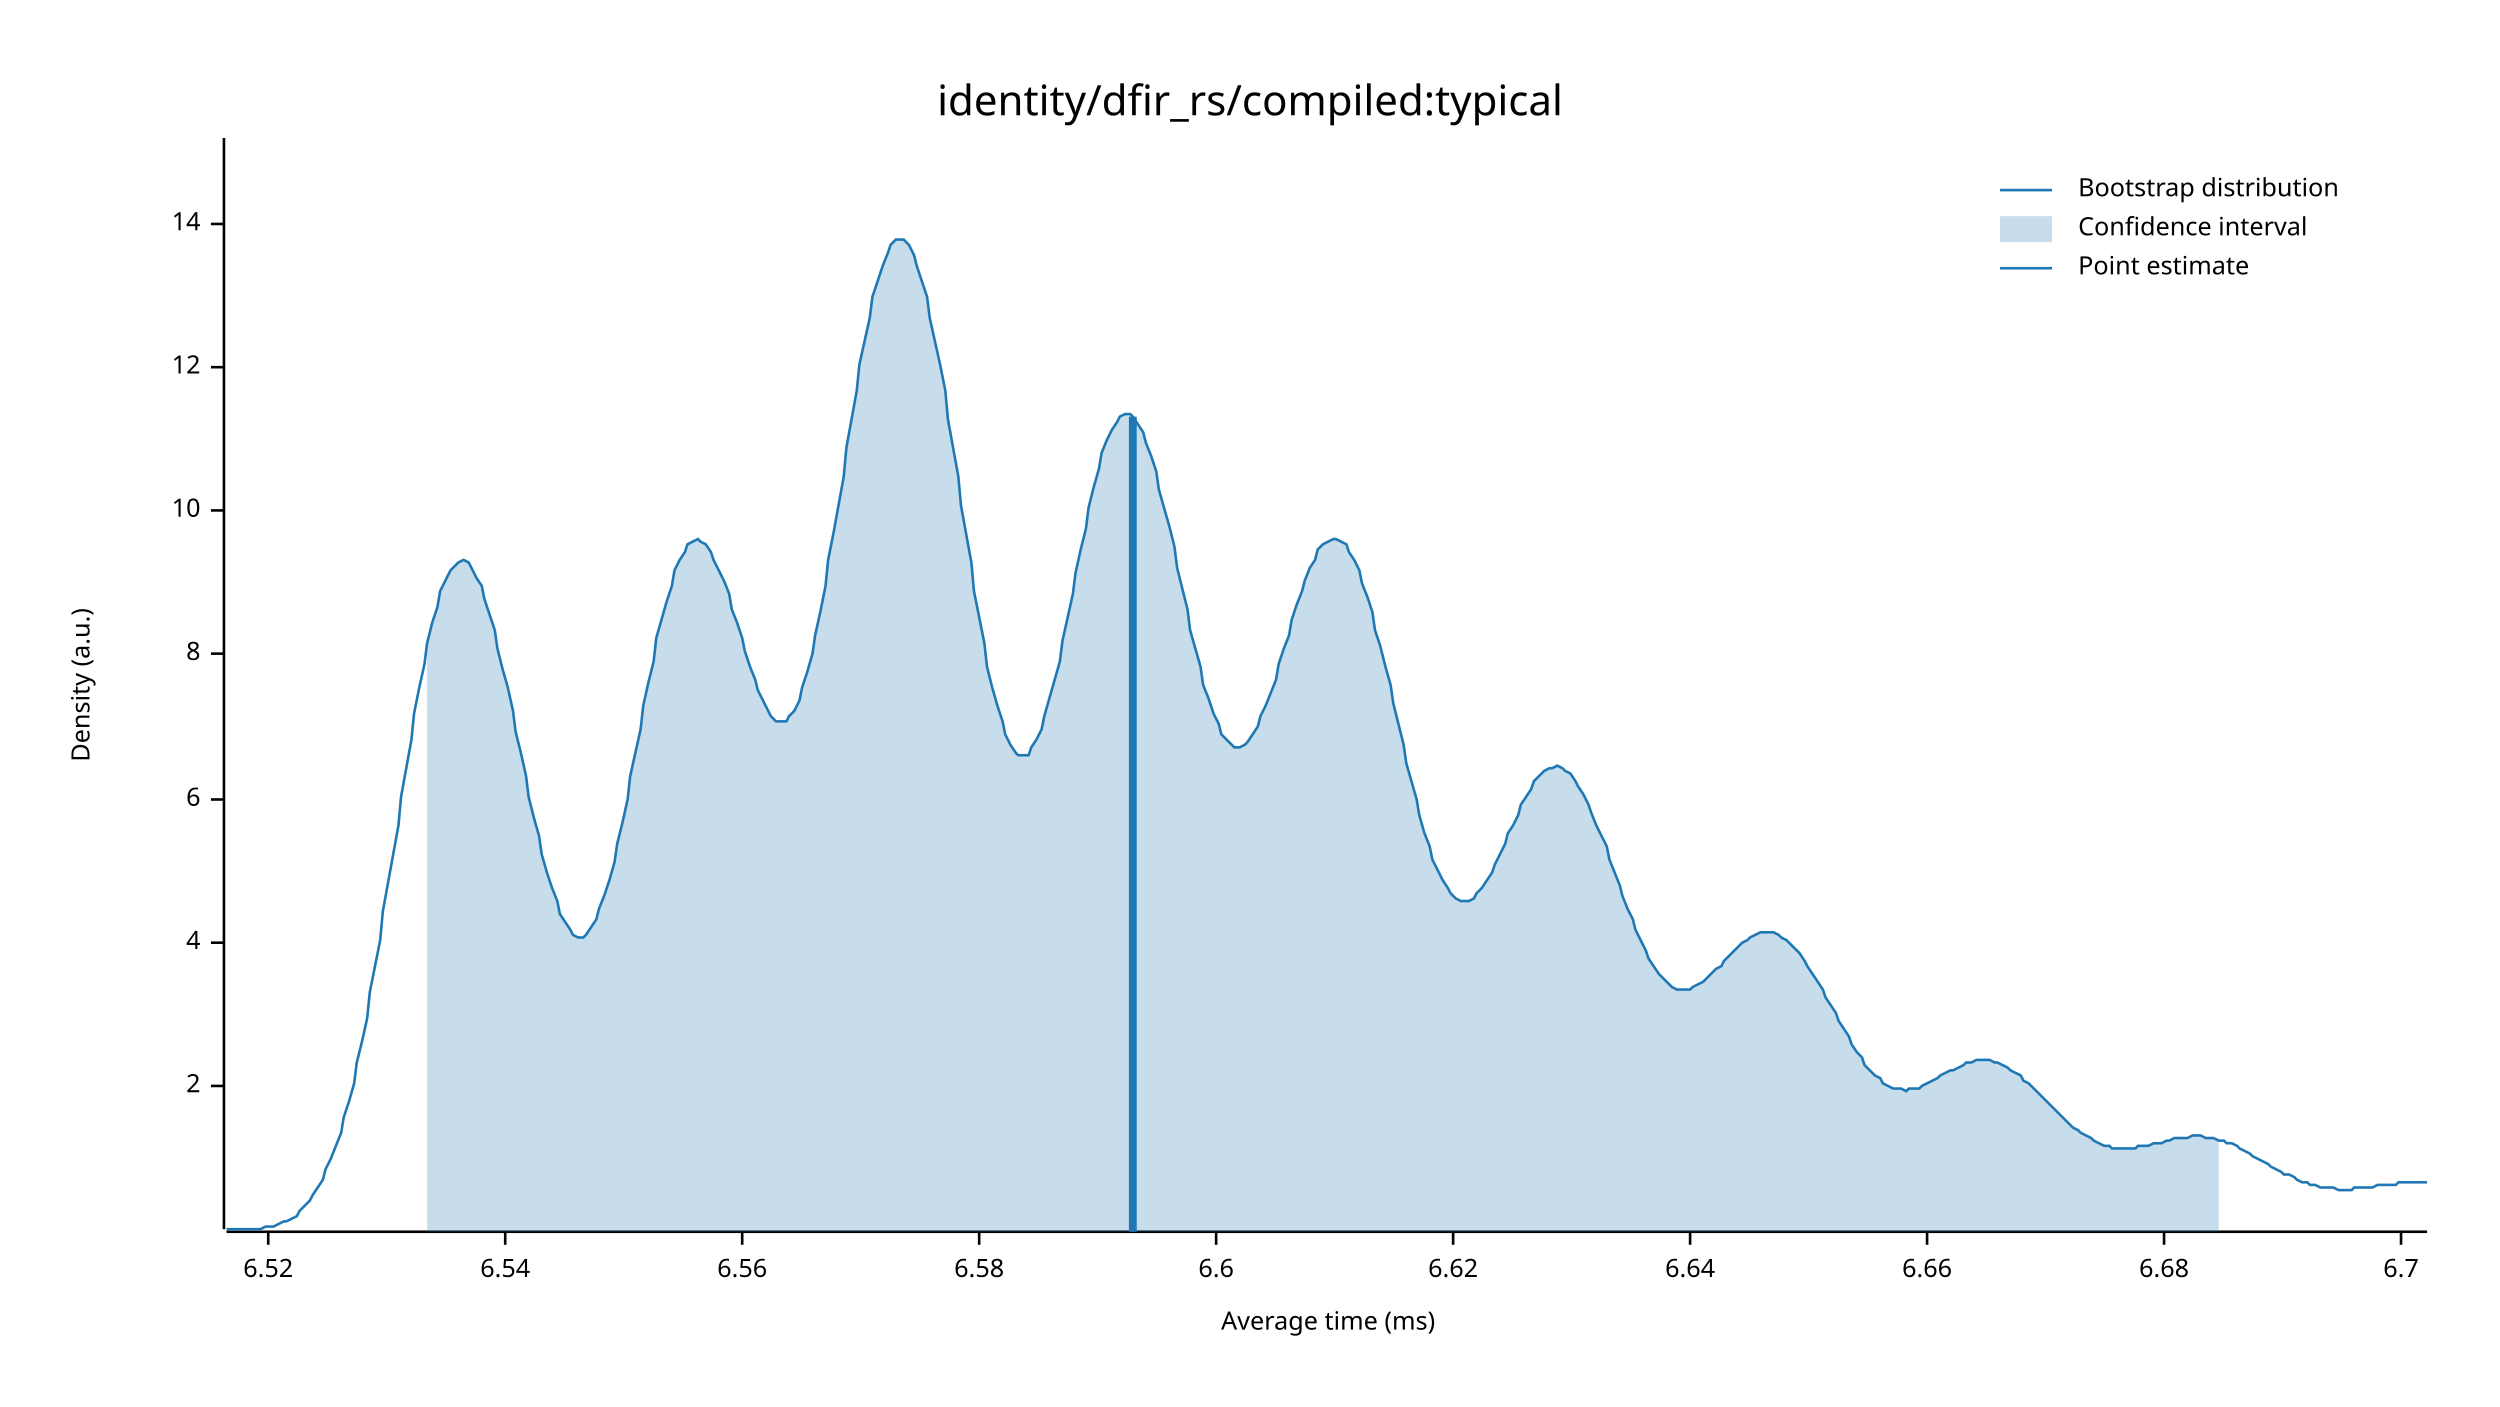
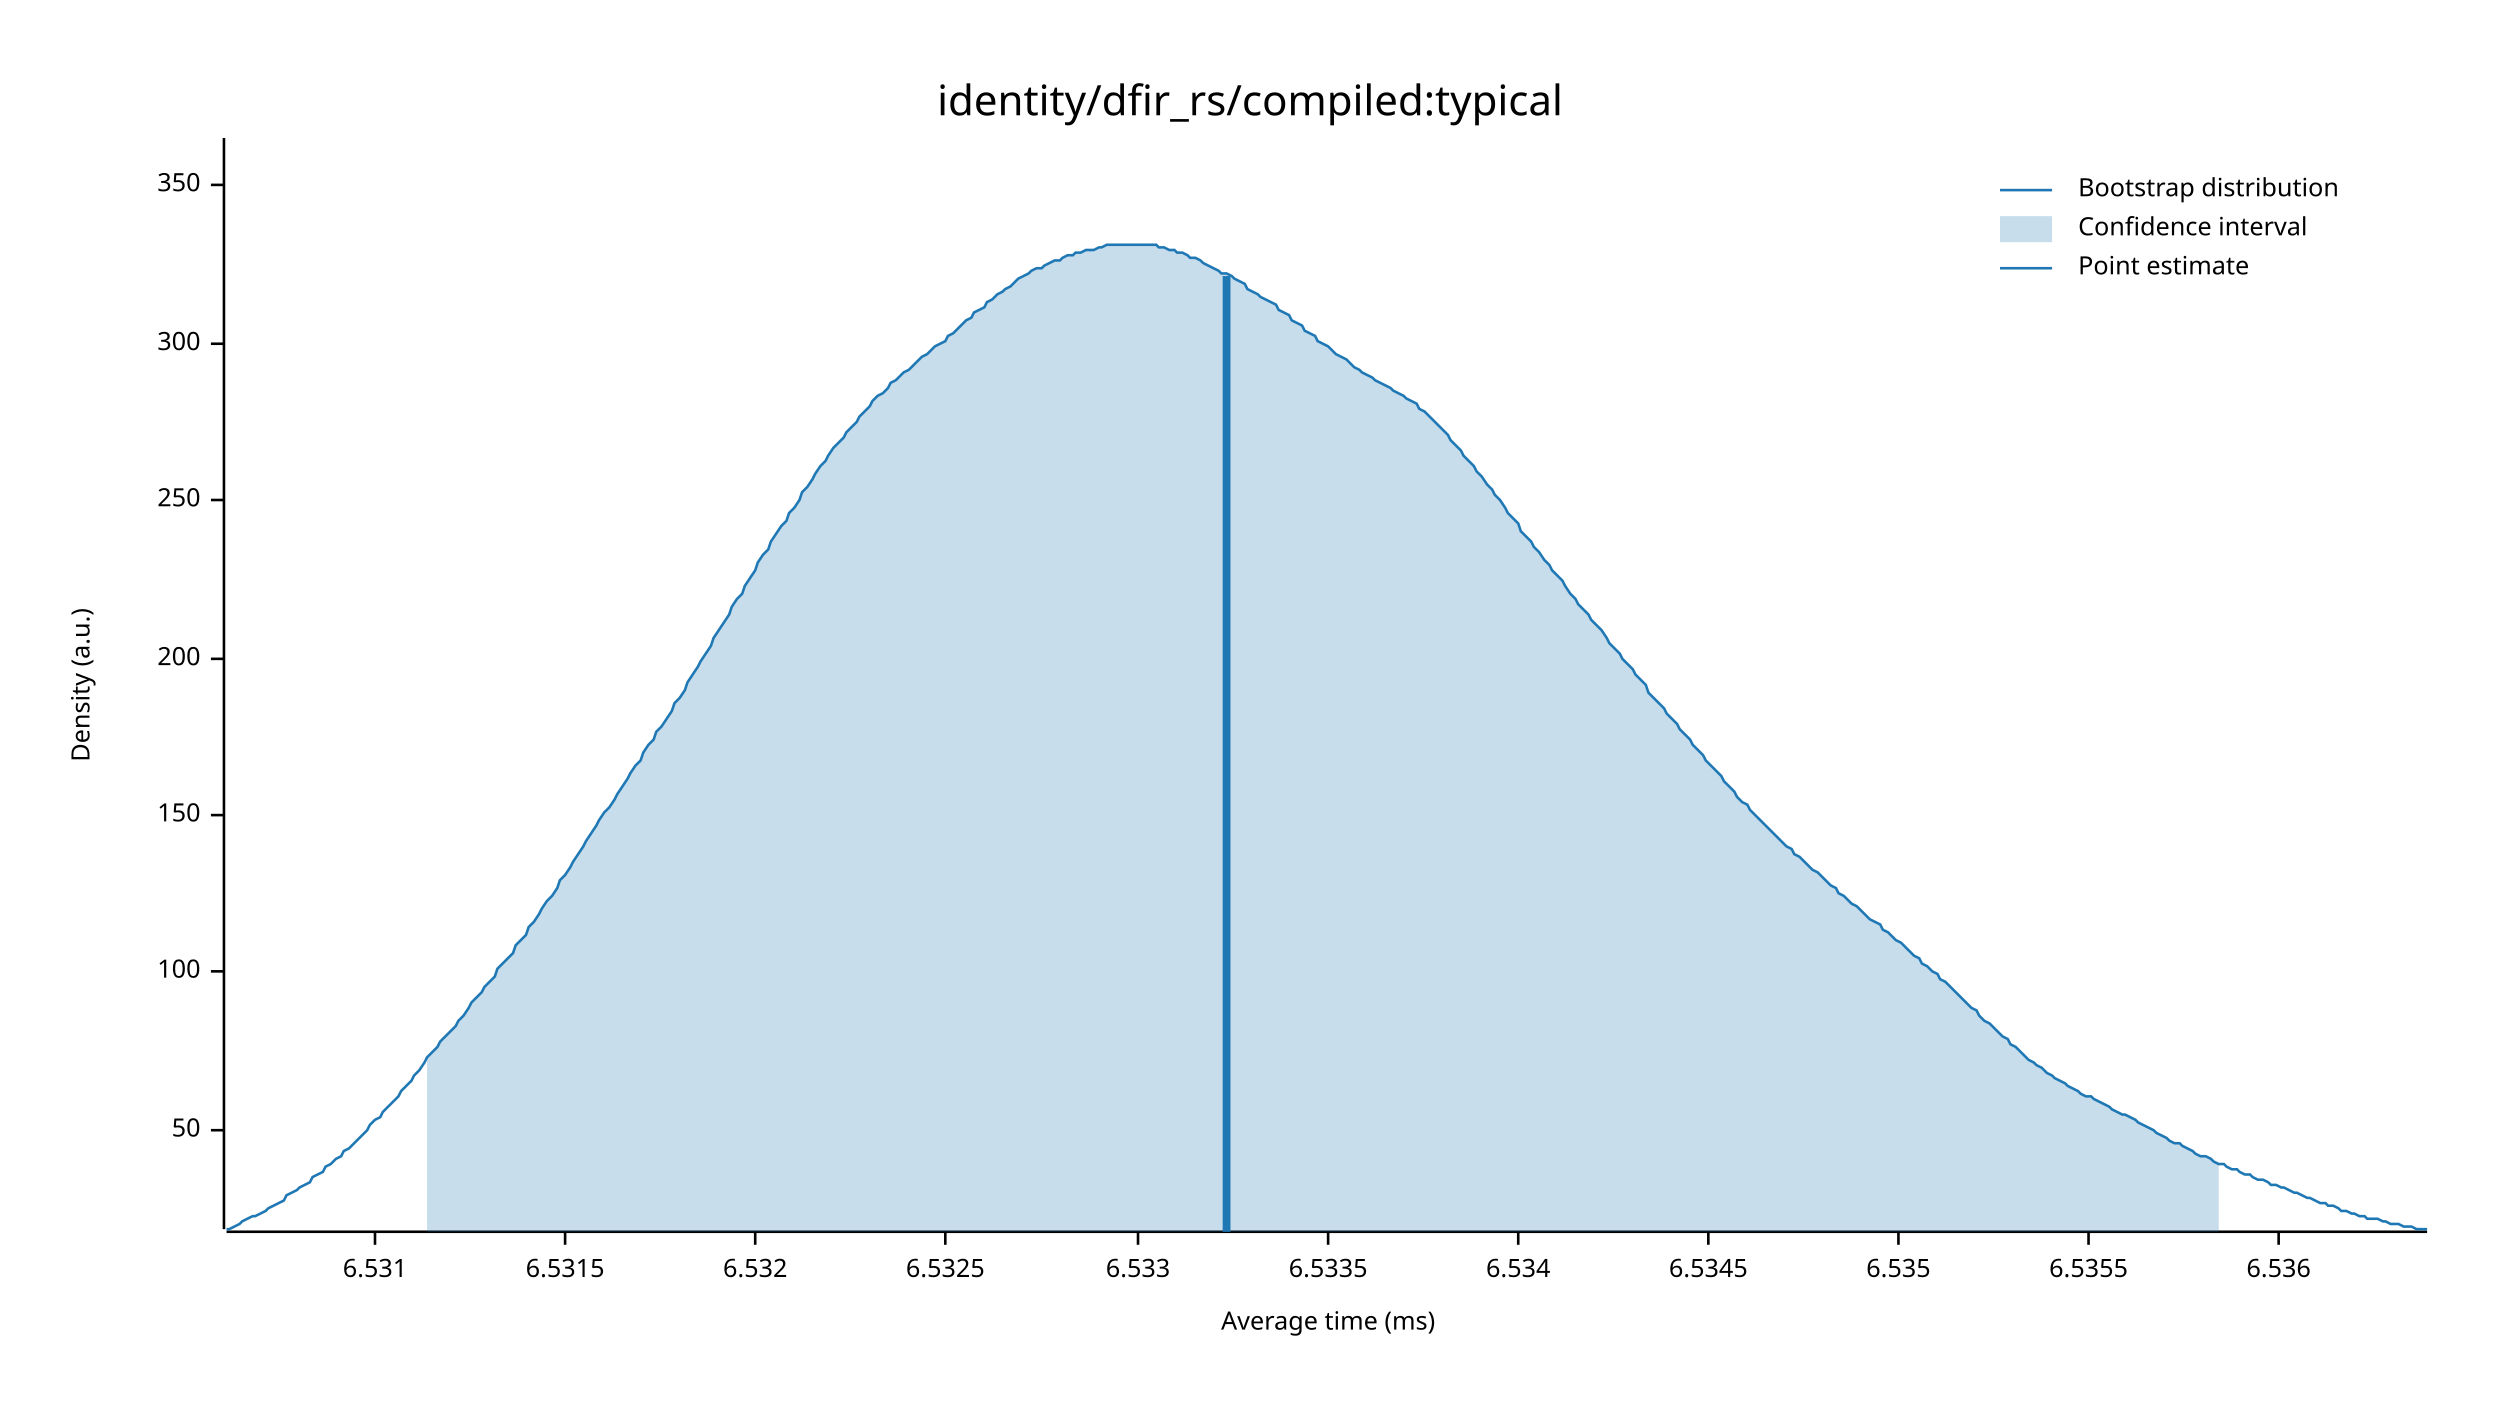
<svg xmlns="http://www.w3.org/2000/svg" width="960" height="540" viewBox="0 0 960 540">
  <text x="480" y="32" dy="0.76em" text-anchor="middle" font-family="sans-serif" font-size="16.129" opacity="1" fill="#000000">
identity/dfir_rs/compiled:typical
</text>
  <text x="27" y="263" dy="0.76em" text-anchor="middle" font-family="sans-serif" font-size="9.677" opacity="1" fill="#000000" transform="rotate(270, 27, 263)">
Density (a.u.)
</text>
  <text x="510" y="513" dy="-0.5ex" text-anchor="middle" font-family="sans-serif" font-size="9.677" opacity="1" fill="#000000">
Average time (ms)
</text>
  <polyline fill="none" opacity="1" stroke="#000000" stroke-width="1" points="86,53 86,472 " />
-   <text x="77" y="417" dy="0.5ex" text-anchor="end" font-family="sans-serif" font-size="9.677" opacity="1" fill="#000000">
- 2
+   <text x="77" y="434" dy="0.5ex" text-anchor="end" font-family="sans-serif" font-size="9.677" opacity="1" fill="#000000">
+ 50
</text>
-   <polyline fill="none" opacity="1" stroke="#000000" stroke-width="1" points="81,417 86,417 " />
-   <text x="77" y="362" dy="0.5ex" text-anchor="end" font-family="sans-serif" font-size="9.677" opacity="1" fill="#000000">
- 4
+   <polyline fill="none" opacity="1" stroke="#000000" stroke-width="1" points="81,434 86,434 " />
+   <text x="77" y="373" dy="0.5ex" text-anchor="end" font-family="sans-serif" font-size="9.677" opacity="1" fill="#000000">
+ 100
</text>
-   <polyline fill="none" opacity="1" stroke="#000000" stroke-width="1" points="81,362 86,362 " />
-   <text x="77" y="307" dy="0.5ex" text-anchor="end" font-family="sans-serif" font-size="9.677" opacity="1" fill="#000000">
- 6
+   <polyline fill="none" opacity="1" stroke="#000000" stroke-width="1" points="81,373 86,373 " />
+   <text x="77" y="313" dy="0.5ex" text-anchor="end" font-family="sans-serif" font-size="9.677" opacity="1" fill="#000000">
+ 150
</text>
-   <polyline fill="none" opacity="1" stroke="#000000" stroke-width="1" points="81,307 86,307 " />
-   <text x="77" y="251" dy="0.5ex" text-anchor="end" font-family="sans-serif" font-size="9.677" opacity="1" fill="#000000">
- 8
+   <polyline fill="none" opacity="1" stroke="#000000" stroke-width="1" points="81,313 86,313 " />
+   <text x="77" y="253" dy="0.5ex" text-anchor="end" font-family="sans-serif" font-size="9.677" opacity="1" fill="#000000">
+ 200
</text>
-   <polyline fill="none" opacity="1" stroke="#000000" stroke-width="1" points="81,251 86,251 " />
-   <text x="77" y="196" dy="0.5ex" text-anchor="end" font-family="sans-serif" font-size="9.677" opacity="1" fill="#000000">
- 10
+   <polyline fill="none" opacity="1" stroke="#000000" stroke-width="1" points="81,253 86,253 " />
+   <text x="77" y="192" dy="0.5ex" text-anchor="end" font-family="sans-serif" font-size="9.677" opacity="1" fill="#000000">
+ 250
</text>
-   <polyline fill="none" opacity="1" stroke="#000000" stroke-width="1" points="81,196 86,196 " />
-   <text x="77" y="141" dy="0.5ex" text-anchor="end" font-family="sans-serif" font-size="9.677" opacity="1" fill="#000000">
- 12
+   <polyline fill="none" opacity="1" stroke="#000000" stroke-width="1" points="81,192 86,192 " />
+   <text x="77" y="132" dy="0.5ex" text-anchor="end" font-family="sans-serif" font-size="9.677" opacity="1" fill="#000000">
+ 300
</text>
-   <polyline fill="none" opacity="1" stroke="#000000" stroke-width="1" points="81,141 86,141 " />
-   <text x="77" y="86" dy="0.5ex" text-anchor="end" font-family="sans-serif" font-size="9.677" opacity="1" fill="#000000">
- 14
+   <polyline fill="none" opacity="1" stroke="#000000" stroke-width="1" points="81,132 86,132 " />
+   <text x="77" y="71" dy="0.5ex" text-anchor="end" font-family="sans-serif" font-size="9.677" opacity="1" fill="#000000">
+ 350
</text>
-   <polyline fill="none" opacity="1" stroke="#000000" stroke-width="1" points="81,86 86,86 " />
+   <polyline fill="none" opacity="1" stroke="#000000" stroke-width="1" points="81,71 86,71 " />
  <polyline fill="none" opacity="1" stroke="#000000" stroke-width="1" points="87,473 932,473 " />
-   <text x="103" y="483" dy="0.76em" text-anchor="middle" font-family="sans-serif" font-size="9.677" opacity="1" fill="#000000">
- 6.52
+   <text x="144" y="483" dy="0.76em" text-anchor="middle" font-family="sans-serif" font-size="9.677" opacity="1" fill="#000000">
+ 6.531
</text>
-   <polyline fill="none" opacity="1" stroke="#000000" stroke-width="1" points="103,473 103,478 " />
-   <text x="194" y="483" dy="0.76em" text-anchor="middle" font-family="sans-serif" font-size="9.677" opacity="1" fill="#000000">
- 6.54
+   <polyline fill="none" opacity="1" stroke="#000000" stroke-width="1" points="144,473 144,478 " />
+   <text x="217" y="483" dy="0.76em" text-anchor="middle" font-family="sans-serif" font-size="9.677" opacity="1" fill="#000000">
+ 6.5315
</text>
-   <polyline fill="none" opacity="1" stroke="#000000" stroke-width="1" points="194,473 194,478 " />
-   <text x="285" y="483" dy="0.76em" text-anchor="middle" font-family="sans-serif" font-size="9.677" opacity="1" fill="#000000">
- 6.56
+   <polyline fill="none" opacity="1" stroke="#000000" stroke-width="1" points="217,473 217,478 " />
+   <text x="290" y="483" dy="0.76em" text-anchor="middle" font-family="sans-serif" font-size="9.677" opacity="1" fill="#000000">
+ 6.532
</text>
-   <polyline fill="none" opacity="1" stroke="#000000" stroke-width="1" points="285,473 285,478 " />
-   <text x="376" y="483" dy="0.76em" text-anchor="middle" font-family="sans-serif" font-size="9.677" opacity="1" fill="#000000">
- 6.58
+   <polyline fill="none" opacity="1" stroke="#000000" stroke-width="1" points="290,473 290,478 " />
+   <text x="363" y="483" dy="0.76em" text-anchor="middle" font-family="sans-serif" font-size="9.677" opacity="1" fill="#000000">
+ 6.5325
</text>
-   <polyline fill="none" opacity="1" stroke="#000000" stroke-width="1" points="376,473 376,478 " />
-   <text x="467" y="483" dy="0.76em" text-anchor="middle" font-family="sans-serif" font-size="9.677" opacity="1" fill="#000000">
- 6.6
+   <polyline fill="none" opacity="1" stroke="#000000" stroke-width="1" points="363,473 363,478 " />
+   <text x="437" y="483" dy="0.76em" text-anchor="middle" font-family="sans-serif" font-size="9.677" opacity="1" fill="#000000">
+ 6.533
</text>
-   <polyline fill="none" opacity="1" stroke="#000000" stroke-width="1" points="467,473 467,478 " />
-   <text x="558" y="483" dy="0.76em" text-anchor="middle" font-family="sans-serif" font-size="9.677" opacity="1" fill="#000000">
- 6.62
+   <polyline fill="none" opacity="1" stroke="#000000" stroke-width="1" points="437,473 437,478 " />
+   <text x="510" y="483" dy="0.76em" text-anchor="middle" font-family="sans-serif" font-size="9.677" opacity="1" fill="#000000">
+ 6.5335
</text>
-   <polyline fill="none" opacity="1" stroke="#000000" stroke-width="1" points="558,473 558,478 " />
-   <text x="649" y="483" dy="0.76em" text-anchor="middle" font-family="sans-serif" font-size="9.677" opacity="1" fill="#000000">
- 6.64
+   <polyline fill="none" opacity="1" stroke="#000000" stroke-width="1" points="510,473 510,478 " />
+   <text x="583" y="483" dy="0.76em" text-anchor="middle" font-family="sans-serif" font-size="9.677" opacity="1" fill="#000000">
+ 6.534
</text>
-   <polyline fill="none" opacity="1" stroke="#000000" stroke-width="1" points="649,473 649,478 " />
-   <text x="740" y="483" dy="0.76em" text-anchor="middle" font-family="sans-serif" font-size="9.677" opacity="1" fill="#000000">
- 6.66
+   <polyline fill="none" opacity="1" stroke="#000000" stroke-width="1" points="583,473 583,478 " />
+   <text x="656" y="483" dy="0.76em" text-anchor="middle" font-family="sans-serif" font-size="9.677" opacity="1" fill="#000000">
+ 6.5345
</text>
-   <polyline fill="none" opacity="1" stroke="#000000" stroke-width="1" points="740,473 740,478 " />
-   <text x="831" y="483" dy="0.76em" text-anchor="middle" font-family="sans-serif" font-size="9.677" opacity="1" fill="#000000">
- 6.68
+   <polyline fill="none" opacity="1" stroke="#000000" stroke-width="1" points="656,473 656,478 " />
+   <text x="729" y="483" dy="0.76em" text-anchor="middle" font-family="sans-serif" font-size="9.677" opacity="1" fill="#000000">
+ 6.535
</text>
-   <polyline fill="none" opacity="1" stroke="#000000" stroke-width="1" points="831,473 831,478 " />
-   <text x="922" y="483" dy="0.76em" text-anchor="middle" font-family="sans-serif" font-size="9.677" opacity="1" fill="#000000">
- 6.7
+   <polyline fill="none" opacity="1" stroke="#000000" stroke-width="1" points="729,473 729,478 " />
+   <text x="802" y="483" dy="0.76em" text-anchor="middle" font-family="sans-serif" font-size="9.677" opacity="1" fill="#000000">
+ 6.5355
</text>
-   <polyline fill="none" opacity="1" stroke="#000000" stroke-width="1" points="922,473 922,478 " />
-   <polyline fill="none" opacity="1" stroke="#1F78B4" stroke-width="1" points="87,472 88,472 90,472 92,472 93,472 95,472 97,472 98,472 100,472 102,471 103,471 105,471 107,470 109,469 110,469 112,468 114,467 115,465 117,463 119,461 120,459 122,456 124,453 125,449 127,445 129,440 131,435 132,429 134,423 136,416 137,408 139,400 141,391 142,381 144,371 146,361 147,350 149,339 151,328 153,317 154,306 156,295 158,284 159,274 161,264 163,255 164,247 166,239 168,233 169,227 171,223 173,219 175,217 176,216 178,215 180,216 181,218 183,222 185,225 186,230 188,236 190,242 191,249 193,257 195,264 197,273 198,281 200,289 202,298 203,306 205,314 207,321 208,328 210,335 212,341 214,346 215,351 217,354 219,357 220,359 222,360 224,360 225,359 227,356 229,353 230,349 232,344 234,338 236,331 237,324 239,316 241,307 242,298 244,289 246,280 247,271 249,262 251,254 252,245 254,238 256,231 258,225 259,219 261,215 263,212 264,209 266,208 268,207 269,208 271,209 273,212 274,215 276,219 278,223 280,228 281,234 283,239 285,245 286,250 288,256 290,261 291,265 293,269 295,273 296,275 298,277 300,277 302,277 303,275 305,273 307,269 308,264 310,258 312,251 313,244 315,235 317,225 318,215 320,205 322,194 324,183 325,172 327,161 329,150 330,140 332,131 334,122 335,114 337,108 339,102 341,97 342,94 344,92 346,92 347,92 349,94 351,98 352,102 354,108 356,114 357,122 359,131 361,140 363,150 364,161 366,172 368,183 369,194 371,205 373,216 374,227 376,237 378,247 379,256 381,264 383,271 385,277 386,282 388,286 390,289 391,290 393,290 395,290 396,287 398,284 400,280 401,275 403,268 405,261 407,254 408,246 410,237 412,228 413,220 415,211 417,203 418,195 420,187 422,180 423,174 425,169 427,165 429,162 430,160 432,159 434,159 435,160 437,163 439,166 440,170 442,175 444,181 445,188 447,195 449,202 451,210 452,218 454,226 456,234 457,242 459,249 461,256 462,263 464,268 466,274 468,278 469,282 471,284 473,286 474,287 476,287 478,286 479,285 481,282 483,279 484,275 486,271 488,266 490,261 491,255 493,249 495,244 496,238 498,232 500,227 501,223 503,218 505,215 506,211 508,209 510,208 512,207 513,207 515,208 517,209 518,212 520,215 522,219 523,224 525,229 527,235 528,242 530,248 532,256 534,263 535,270 537,278 539,286 540,293 542,300 544,307 545,313 547,320 549,325 550,330 552,334 554,338 556,341 557,343 559,345 561,346 562,346 564,346 566,345 567,343 569,341 571,338 573,335 574,332 576,328 578,324 579,320 581,317 583,313 584,309 586,306 588,303 589,300 591,298 593,296 595,295 596,295 598,294 600,295 601,296 603,297 605,300 606,302 608,305 610,309 611,312 613,317 615,321 617,325 618,330 620,335 622,340 623,344 625,349 627,353 628,357 630,361 632,365 633,368 635,371 637,374 639,376 640,377 642,379 644,380 645,380 647,380 649,380 650,379 652,378 654,377 655,376 657,374 659,372 661,371 662,369 664,367 666,365 667,364 669,362 671,361 672,360 674,359 676,358 677,358 679,358 681,358 683,359 684,360 686,361 688,363 689,364 691,366 693,369 694,371 696,374 698,377 700,380 701,383 703,386 705,389 706,392 708,395 710,398 711,401 713,404 715,406 716,409 718,411 720,413 722,414 723,416 725,417 727,418 728,418 730,418 732,419 733,418 735,418 737,418 738,417 740,416 742,415 744,414 745,413 747,412 749,411 750,411 752,410 754,409 755,408 757,408 759,407 760,407 762,407 764,407 766,408 767,408 769,409 771,410 772,411 774,412 776,413 777,415 779,416 781,418 782,419 784,421 786,423 788,425 789,426 791,428 793,430 794,431 796,433 798,434 799,435 801,436 803,437 804,438 806,439 808,440 810,440 811,441 813,441 815,441 816,441 818,441 820,441 821,440 823,440 825,440 827,439 828,439 830,439 832,438 833,438 835,437 837,437 838,437 840,437 842,436 843,436 845,436 847,437 849,437 850,437 852,438 854,438 855,439 857,439 859,440 860,441 862,442 864,443 865,444 867,445 869,446 871,447 872,448 874,449 876,450 877,451 879,451 881,452 882,453 884,454 886,454 887,455 889,455 891,456 893,456 894,456 896,456 898,457 899,457 901,457 903,457 904,456 906,456 908,456 909,456 911,456 913,455 915,455 916,455 918,455 920,455 921,454 923,454 925,454 926,454 928,454 930,454 932,454 " />
-   <polygon opacity="0.25" fill="#1F78B4" points="164,247 166,239 168,233 169,227 171,223 173,219 175,217 176,216 178,215 180,216 181,218 183,222 185,225 186,230 188,236 190,242 191,249 193,257 195,264 197,273 198,281 200,289 202,298 203,306 205,314 207,321 208,328 210,335 212,341 214,346 215,351 217,354 219,357 220,359 222,360 224,360 225,359 227,356 229,353 230,349 232,344 234,338 236,331 237,324 239,316 241,307 242,298 244,289 246,280 247,271 249,262 251,254 252,245 254,238 256,231 258,225 259,219 261,215 263,212 264,209 266,208 268,207 269,208 271,209 273,212 274,215 276,219 278,223 280,228 281,234 283,239 285,245 286,250 288,256 290,261 291,265 293,269 295,273 296,275 298,277 300,277 302,277 303,275 305,273 307,269 308,264 310,258 312,251 313,244 315,235 317,225 318,215 320,205 322,194 324,183 325,172 327,161 329,150 330,140 332,131 334,122 335,114 337,108 339,102 341,97 342,94 344,92 346,92 347,92 349,94 351,98 352,102 354,108 356,114 357,122 359,131 361,140 363,150 364,161 366,172 368,183 369,194 371,205 373,216 374,227 376,237 378,247 379,256 381,264 383,271 385,277 386,282 388,286 390,289 391,290 393,290 395,290 396,287 398,284 400,280 401,275 403,268 405,261 407,254 408,246 410,237 412,228 413,220 415,211 417,203 418,195 420,187 422,180 423,174 425,169 427,165 429,162 430,160 432,159 434,159 435,160 437,163 439,166 440,170 442,175 444,181 445,188 447,195 449,202 451,210 452,218 454,226 456,234 457,242 459,249 461,256 462,263 464,268 466,274 468,278 469,282 471,284 473,286 474,287 476,287 478,286 479,285 481,282 483,279 484,275 486,271 488,266 490,261 491,255 493,249 495,244 496,238 498,232 500,227 501,223 503,218 505,215 506,211 508,209 510,208 512,207 513,207 515,208 517,209 518,212 520,215 522,219 523,224 525,229 527,235 528,242 530,248 532,256 534,263 535,270 537,278 539,286 540,293 542,300 544,307 545,313 547,320 549,325 550,330 552,334 554,338 556,341 557,343 559,345 561,346 562,346 564,346 566,345 567,343 569,341 571,338 573,335 574,332 576,328 578,324 579,320 581,317 583,313 584,309 586,306 588,303 589,300 591,298 593,296 595,295 596,295 598,294 600,295 601,296 603,297 605,300 606,302 608,305 610,309 611,312 613,317 615,321 617,325 618,330 620,335 622,340 623,344 625,349 627,353 628,357 630,361 632,365 633,368 635,371 637,374 639,376 640,377 642,379 644,380 645,380 647,380 649,380 650,379 652,378 654,377 655,376 657,374 659,372 661,371 662,369 664,367 666,365 667,364 669,362 671,361 672,360 674,359 676,358 677,358 679,358 681,358 683,359 684,360 686,361 688,363 689,364 691,366 693,369 694,371 696,374 698,377 700,380 701,383 703,386 705,389 706,392 708,395 710,398 711,401 713,404 715,406 716,409 718,411 720,413 722,414 723,416 725,417 727,418 728,418 730,418 732,419 733,418 735,418 737,418 738,417 740,416 742,415 744,414 745,413 747,412 749,411 750,411 752,410 754,409 755,408 757,408 759,407 760,407 762,407 764,407 766,408 767,408 769,409 771,410 772,411 774,412 776,413 777,415 779,416 781,418 782,419 784,421 786,423 788,425 789,426 791,428 793,430 794,431 796,433 798,434 799,435 801,436 803,437 804,438 806,439 808,440 810,440 811,441 813,441 815,441 816,441 818,441 820,441 821,440 823,440 825,440 827,439 828,439 830,439 832,438 833,438 835,437 837,437 838,437 840,437 842,436 843,436 845,436 847,437 849,437 850,437 852,438 852,473 164,473 " />
-   <polyline fill="none" opacity="1" stroke="#1F78B4" stroke-width="3" points="435,473 435,160 " />
+   <polyline fill="none" opacity="1" stroke="#000000" stroke-width="1" points="802,473 802,478 " />
+   <text x="875" y="483" dy="0.76em" text-anchor="middle" font-family="sans-serif" font-size="9.677" opacity="1" fill="#000000">
+ 6.536
+ </text>
+   <polyline fill="none" opacity="1" stroke="#000000" stroke-width="1" points="875,473 875,478 " />
+   <polyline fill="none" opacity="1" stroke="#1F78B4" stroke-width="1" points="87,472 88,472 90,471 92,470 93,469 95,468 97,467 98,467 100,466 102,465 103,464 105,463 107,462 109,461 110,459 112,458 114,457 115,456 117,455 119,454 120,452 122,451 124,450 125,448 127,447 129,445 131,444 132,442 134,441 136,439 137,438 139,436 141,434 142,432 144,430 146,429 147,427 149,425 151,423 153,421 154,419 156,417 158,415 159,413 161,411 163,408 164,406 166,404 168,402 169,400 171,398 173,396 175,394 176,392 178,390 180,387 181,385 183,383 185,381 186,379 188,377 190,375 191,372 193,370 195,368 197,366 198,363 200,361 202,359 203,356 205,354 207,351 208,349 210,346 212,344 214,341 215,338 217,336 219,333 220,331 222,328 224,325 225,323 227,320 229,317 230,315 232,312 234,310 236,307 237,305 239,302 241,299 242,297 244,294 246,292 247,289 249,286 251,284 252,281 254,279 256,276 258,273 259,270 261,268 263,265 264,262 266,259 268,256 269,254 271,251 273,248 274,245 276,242 278,239 280,236 281,233 283,230 285,228 286,225 288,222 290,219 291,216 293,213 295,211 296,208 298,205 300,202 302,200 303,197 305,195 307,192 308,189 310,187 312,184 313,182 315,179 317,177 318,175 320,172 322,170 324,168 325,166 327,164 329,162 330,160 332,158 334,156 335,154 337,152 339,151 341,149 342,147 344,146 346,144 347,143 349,142 351,140 352,139 354,137 356,136 357,135 359,133 361,132 363,131 364,129 366,128 368,126 369,125 371,123 373,122 374,120 376,119 378,118 379,116 381,115 383,113 385,112 386,111 388,110 390,108 391,107 393,106 395,105 396,104 398,103 400,103 401,102 403,101 405,100 407,100 408,99 410,98 412,98 413,97 415,97 417,96 418,96 420,96 422,95 423,95 425,94 427,94 429,94 430,94 432,94 434,94 435,94 437,94 439,94 440,94 442,94 444,94 445,95 447,95 449,96 451,96 452,97 454,97 456,98 457,99 459,99 461,100 462,101 464,102 466,103 468,104 469,105 471,105 473,106 474,107 476,108 478,109 479,111 481,112 483,113 484,114 486,115 488,116 490,117 491,119 493,120 495,121 496,123 498,124 500,125 501,127 503,128 505,129 506,131 508,132 510,133 512,135 513,136 515,137 517,138 518,139 520,141 522,142 523,143 525,144 527,145 528,146 530,147 532,148 534,149 535,150 537,151 539,152 540,153 542,154 544,155 545,157 547,158 549,160 550,161 552,163 554,165 556,167 557,169 559,171 561,173 562,175 564,177 566,179 567,181 569,183 571,186 573,188 574,190 576,192 578,195 579,197 581,199 583,201 584,204 586,206 588,208 589,210 591,212 593,215 595,217 596,219 598,221 600,223 601,225 603,228 605,230 606,232 608,234 610,236 611,238 613,240 615,242 617,245 618,247 620,249 622,251 623,253 625,255 627,257 628,259 630,261 632,263 633,266 635,268 637,270 639,272 640,274 642,276 644,278 645,280 647,282 649,284 650,286 652,288 654,290 655,292 657,294 659,296 661,298 662,300 664,302 666,304 667,306 669,308 671,309 672,311 674,313 676,315 677,316 679,318 681,320 683,322 684,323 686,325 688,326 689,328 691,329 693,331 694,332 696,334 698,335 700,337 701,338 703,340 705,341 706,343 708,344 710,346 711,347 713,348 715,350 716,351 718,353 720,354 722,355 723,357 725,358 727,360 728,361 730,362 732,364 733,365 735,367 737,368 738,370 740,371 742,373 744,374 745,376 747,377 749,379 750,380 752,382 754,384 755,385 757,387 759,388 760,390 762,392 764,393 766,395 767,396 769,398 771,399 772,401 774,402 776,404 777,405 779,407 781,408 782,409 784,410 786,412 788,413 789,414 791,415 793,416 794,417 796,418 798,419 799,420 801,421 803,421 804,422 806,423 808,424 810,425 811,426 813,427 815,428 816,428 818,429 820,430 821,431 823,432 825,433 827,434 828,435 830,436 832,437 833,438 835,439 837,439 838,440 840,441 842,442 843,443 845,444 847,444 849,445 850,446 852,447 854,447 855,448 857,449 859,449 860,450 862,451 864,451 865,452 867,453 869,453 871,454 872,455 874,455 876,456 877,456 879,457 881,458 882,458 884,459 886,460 887,460 889,461 891,462 893,462 894,463 896,463 898,464 899,465 901,465 903,466 904,466 906,467 908,467 909,468 911,468 913,468 915,469 916,469 918,470 920,470 921,470 923,471 925,471 926,471 928,472 930,472 932,472 " />
+   <polygon opacity="0.25" fill="#1F78B4" points="164,406 166,404 168,402 169,400 171,398 173,396 175,394 176,392 178,390 180,387 181,385 183,383 185,381 186,379 188,377 190,375 191,372 193,370 195,368 197,366 198,363 200,361 202,359 203,356 205,354 207,351 208,349 210,346 212,344 214,341 215,338 217,336 219,333 220,331 222,328 224,325 225,323 227,320 229,317 230,315 232,312 234,310 236,307 237,305 239,302 241,299 242,297 244,294 246,292 247,289 249,286 251,284 252,281 254,279 256,276 258,273 259,270 261,268 263,265 264,262 266,259 268,256 269,254 271,251 273,248 274,245 276,242 278,239 280,236 281,233 283,230 285,228 286,225 288,222 290,219 291,216 293,213 295,211 296,208 298,205 300,202 302,200 303,197 305,195 307,192 308,189 310,187 312,184 313,182 315,179 317,177 318,175 320,172 322,170 324,168 325,166 327,164 329,162 330,160 332,158 334,156 335,154 337,152 339,151 341,149 342,147 344,146 346,144 347,143 349,142 351,140 352,139 354,137 356,136 357,135 359,133 361,132 363,131 364,129 366,128 368,126 369,125 371,123 373,122 374,120 376,119 378,118 379,116 381,115 383,113 385,112 386,111 388,110 390,108 391,107 393,106 395,105 396,104 398,103 400,103 401,102 403,101 405,100 407,100 408,99 410,98 412,98 413,97 415,97 417,96 418,96 420,96 422,95 423,95 425,94 427,94 429,94 430,94 432,94 434,94 435,94 437,94 439,94 440,94 442,94 444,94 445,95 447,95 449,96 451,96 452,97 454,97 456,98 457,99 459,99 461,100 462,101 464,102 466,103 468,104 469,105 471,105 473,106 474,107 476,108 478,109 479,111 481,112 483,113 484,114 486,115 488,116 490,117 491,119 493,120 495,121 496,123 498,124 500,125 501,127 503,128 505,129 506,131 508,132 510,133 512,135 513,136 515,137 517,138 518,139 520,141 522,142 523,143 525,144 527,145 528,146 530,147 532,148 534,149 535,150 537,151 539,152 540,153 542,154 544,155 545,157 547,158 549,160 550,161 552,163 554,165 556,167 557,169 559,171 561,173 562,175 564,177 566,179 567,181 569,183 571,186 573,188 574,190 576,192 578,195 579,197 581,199 583,201 584,204 586,206 588,208 589,210 591,212 593,215 595,217 596,219 598,221 600,223 601,225 603,228 605,230 606,232 608,234 610,236 611,238 613,240 615,242 617,245 618,247 620,249 622,251 623,253 625,255 627,257 628,259 630,261 632,263 633,266 635,268 637,270 639,272 640,274 642,276 644,278 645,280 647,282 649,284 650,286 652,288 654,290 655,292 657,294 659,296 661,298 662,300 664,302 666,304 667,306 669,308 671,309 672,311 674,313 676,315 677,316 679,318 681,320 683,322 684,323 686,325 688,326 689,328 691,329 693,331 694,332 696,334 698,335 700,337 701,338 703,340 705,341 706,343 708,344 710,346 711,347 713,348 715,350 716,351 718,353 720,354 722,355 723,357 725,358 727,360 728,361 730,362 732,364 733,365 735,367 737,368 738,370 740,371 742,373 744,374 745,376 747,377 749,379 750,380 752,382 754,384 755,385 757,387 759,388 760,390 762,392 764,393 766,395 767,396 769,398 771,399 772,401 774,402 776,404 777,405 779,407 781,408 782,409 784,410 786,412 788,413 789,414 791,415 793,416 794,417 796,418 798,419 799,420 801,421 803,421 804,422 806,423 808,424 810,425 811,426 813,427 815,428 816,428 818,429 820,430 821,431 823,432 825,433 827,434 828,435 830,436 832,437 833,438 835,439 837,439 838,440 840,441 842,442 843,443 845,444 847,444 849,445 850,446 852,447 852,473 164,473 " />
+   <polyline fill="none" opacity="1" stroke="#1F78B4" stroke-width="3" points="471,473 471,106 " />
  <text x="798" y="68" dy="0.76em" text-anchor="start" font-family="sans-serif" font-size="9.677" opacity="1" fill="#000000">
Bootstrap distribution
</text>
  <text x="798" y="83" dy="0.76em" text-anchor="start" font-family="sans-serif" font-size="9.677" opacity="1" fill="#000000">
Confidence interval
</text>
  <text x="798" y="98" dy="0.76em" text-anchor="start" font-family="sans-serif" font-size="9.677" opacity="1" fill="#000000">
Point estimate
</text>
  <polyline fill="none" opacity="1" stroke="#1F78B4" stroke-width="1" points="768,73 788,73 " />
  <rect x="768" y="83" width="20" height="10" opacity="0.25" fill="#1F78B4" stroke="none" />
  <polyline fill="none" opacity="1" stroke="#1F78B4" stroke-width="1" points="768,103 788,103 " />
</svg>
